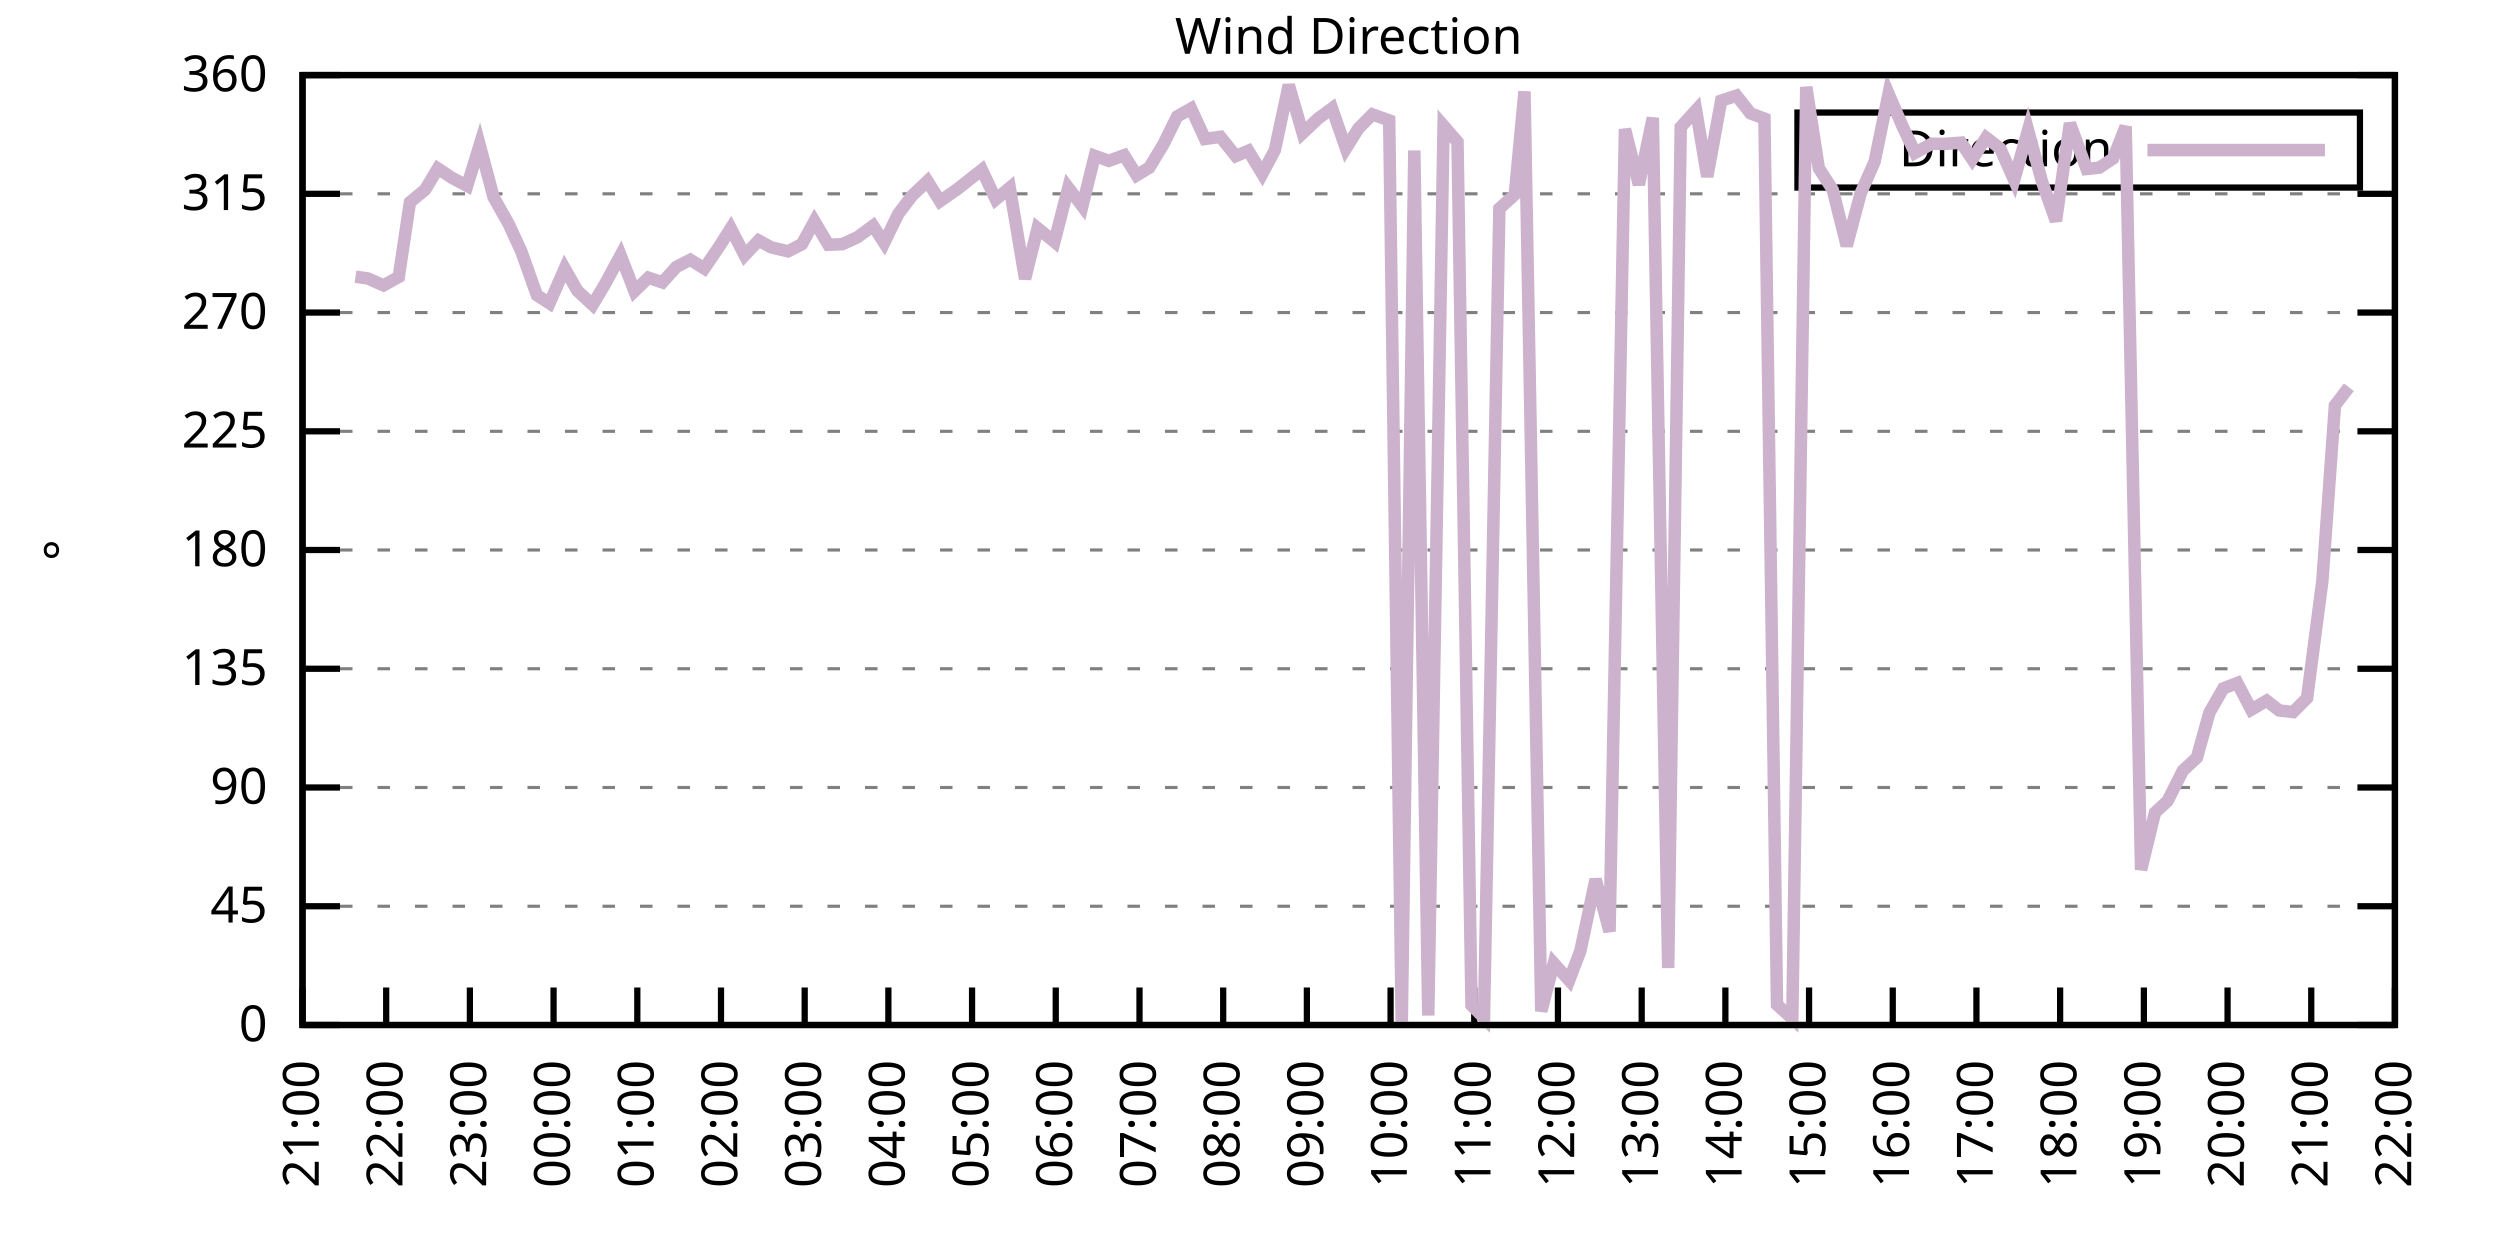
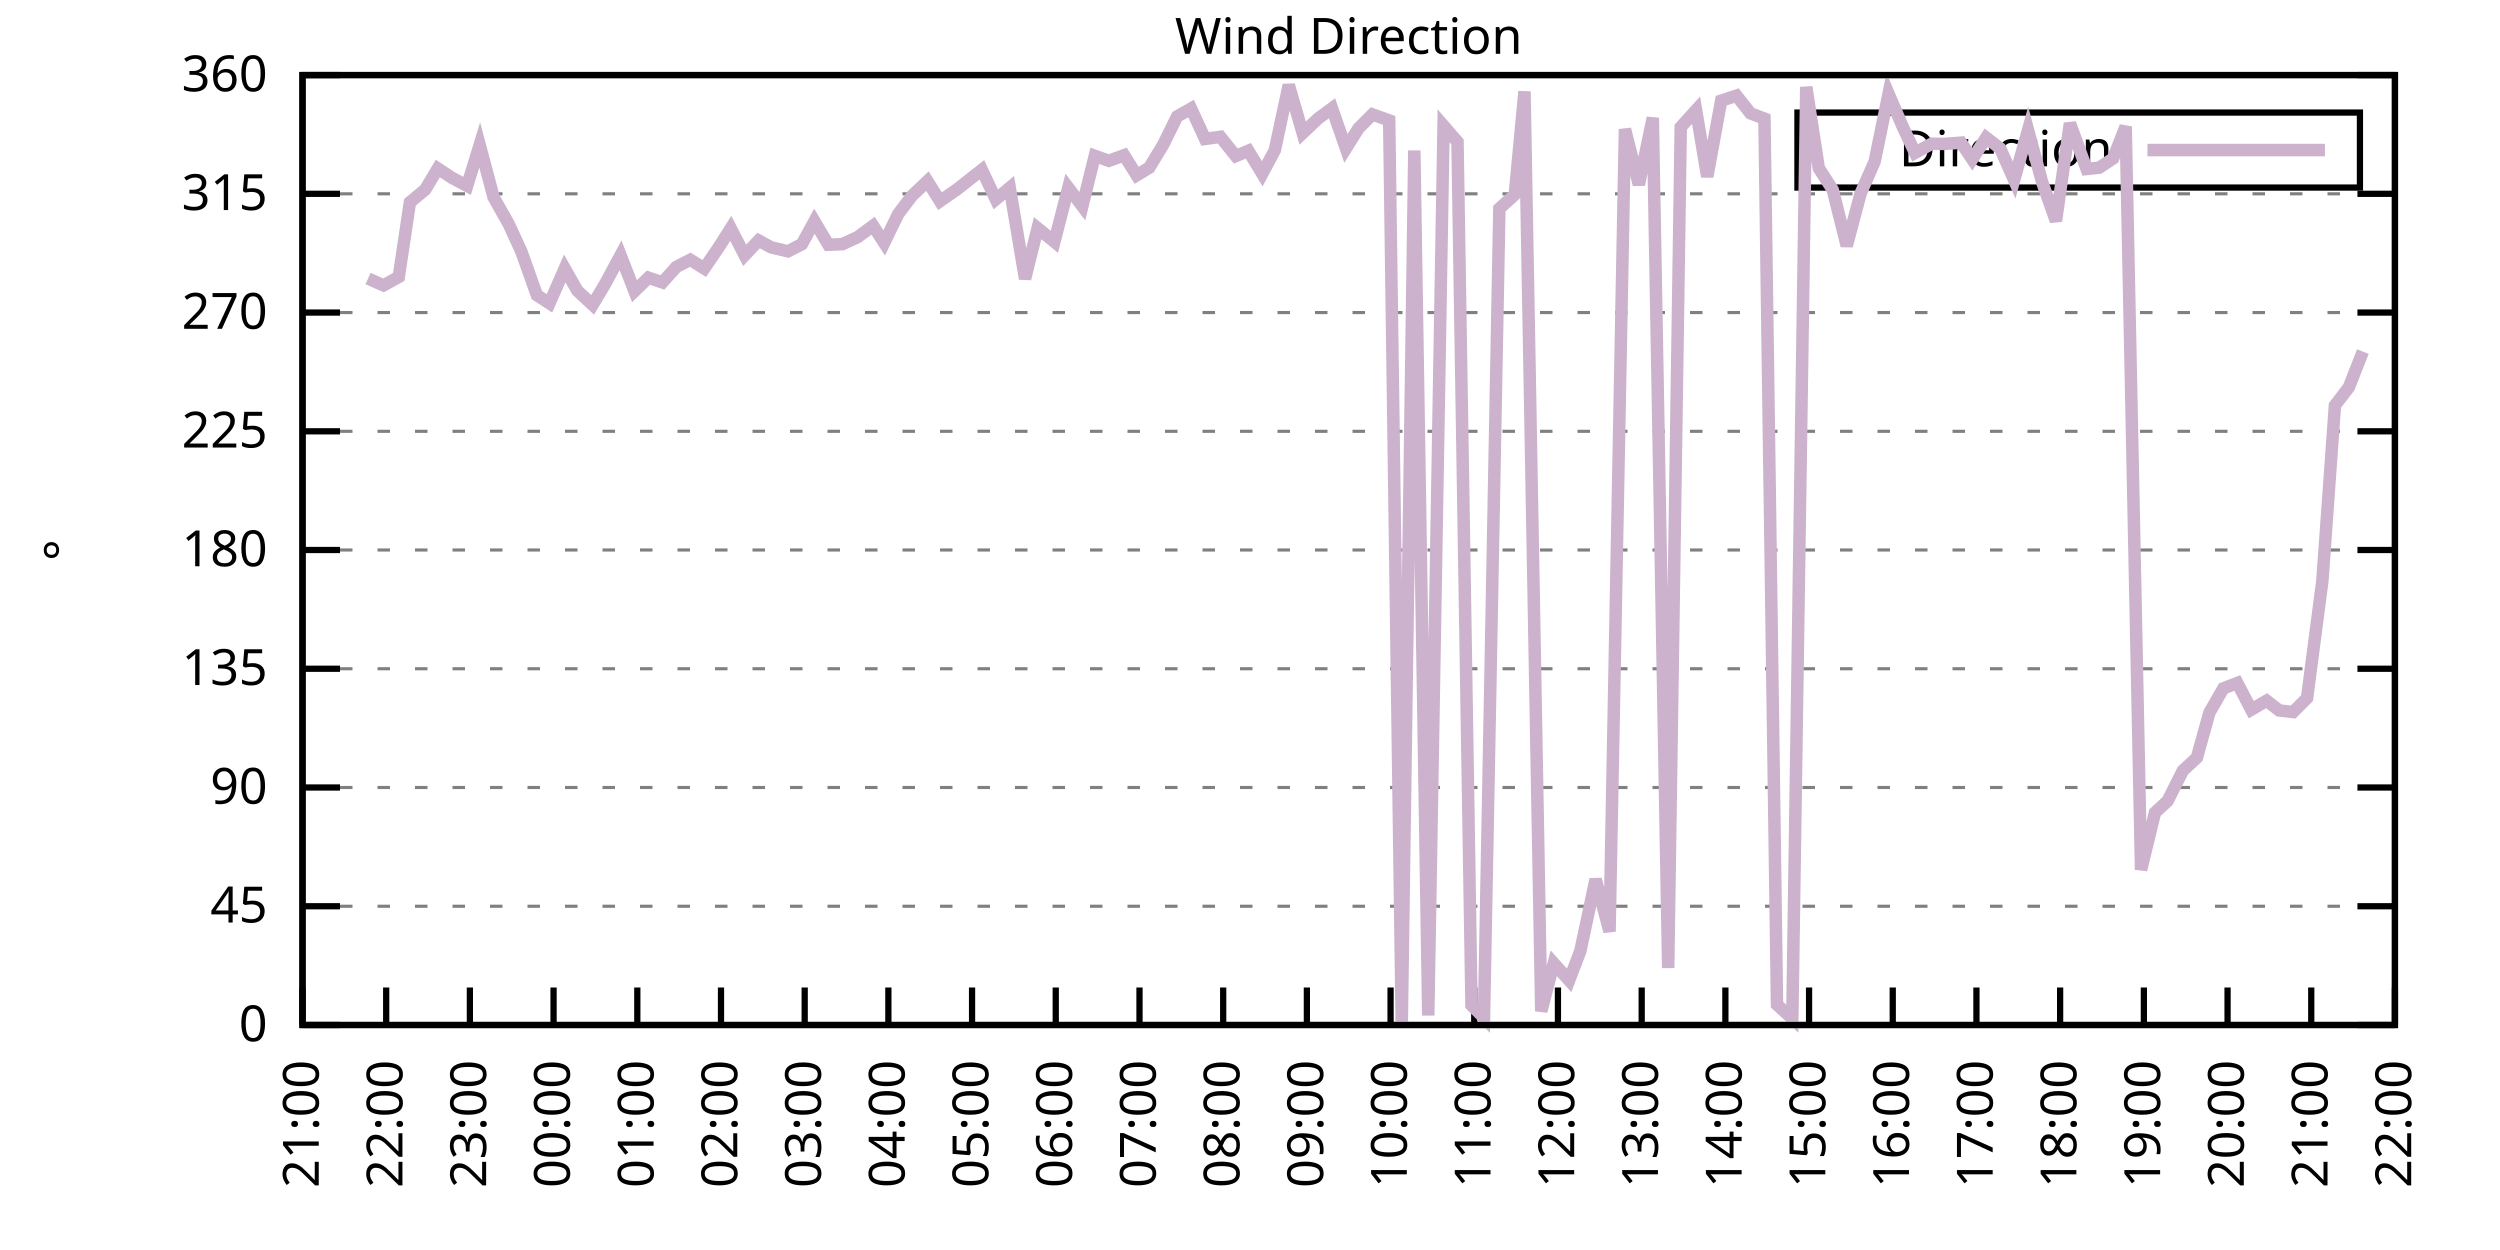
<svg xmlns="http://www.w3.org/2000/svg" xmlns:xlink="http://www.w3.org/1999/xlink" width="400" height="200" viewBox="0 0 400 200">
  <g id="gnuplot_canvas">
    <rect x="0" y="0" width="400" height="200" fill="none" />
    <defs>
      <circle id="gpDot" r="0.5" stroke-width="0.5" stroke="currentColor" />
      <path id="gpPt0" stroke-width="0.333" stroke="currentColor" d="M-1,0 h2 M0,-1 v2" />
      <path id="gpPt1" stroke-width="0.333" stroke="currentColor" d="M-1,-1 L1,1 M1,-1 L-1,1" />
      <path id="gpPt2" stroke-width="0.333" stroke="currentColor" d="M-1,0 L1,0 M0,-1 L0,1 M-1,-1 L1,1 M-1,1 L1,-1" />
      <rect id="gpPt3" stroke-width="0.333" stroke="currentColor" x="-1" y="-1" width="2" height="2" />
      <rect id="gpPt4" stroke-width="0.333" stroke="currentColor" fill="currentColor" x="-1" y="-1" width="2" height="2" />
      <circle id="gpPt5" stroke-width="0.333" stroke="currentColor" cx="0" cy="0" r="1" />
      <use xlink:href="#gpPt5" id="gpPt6" fill="currentColor" stroke="none" />
      <path id="gpPt7" stroke-width="0.333" stroke="currentColor" d="M0,-1.33 L-1.33,0.67 L1.33,0.67 z" />
      <use xlink:href="#gpPt7" id="gpPt8" fill="currentColor" stroke="none" />
      <use xlink:href="#gpPt7" id="gpPt9" stroke="currentColor" transform="rotate(180)" />
      <use xlink:href="#gpPt9" id="gpPt10" fill="currentColor" stroke="none" />
      <use xlink:href="#gpPt3" id="gpPt11" stroke="currentColor" transform="rotate(45)" />
      <use xlink:href="#gpPt11" id="gpPt12" fill="currentColor" stroke="none" />
      <path id="gpPt13" stroke-width="0.333" stroke="currentColor" d="M0,1.330 L1.265,0.411 L0.782,-1.067 L-0.782,-1.076 L-1.265,0.411 z" />
      <use xlink:href="#gpPt13" id="gpPt14" fill="currentColor" stroke="none" />
      <filter id="textbox" filterUnits="objectBoundingBox" x="0" y="0" height="1" width="1">
        <feFlood flood-color="white" flood-opacity="1" result="bgnd" />
        <feComposite in="SourceGraphic" in2="bgnd" operator="atop" />
      </filter>
      <filter id="greybox" filterUnits="objectBoundingBox" x="0" y="0" height="1" width="1">
        <feFlood flood-color="lightgrey" flood-opacity="1" result="grey" />
        <feComposite in="SourceGraphic" in2="grey" operator="atop" />
      </filter>
    </defs>
    <g fill="none" color="white" stroke="currentColor" stroke-width="1.00" stroke-linecap="butt" stroke-linejoin="miter">
</g>
    <g fill="none" color="black" stroke="currentColor" stroke-width="1.00" stroke-linecap="butt" stroke-linejoin="miter">
      <g stroke="none" shape-rendering="crispEdges">
        <polygon fill="rgb(255, 255, 255)" points="48.40,164.00 383.18,164.00 383.18,12.02 48.40,12.02 " />
      </g>
    </g>
    <g fill="none" color="black" stroke="currentColor" stroke-width="1.00" stroke-linecap="butt" stroke-linejoin="miter">
</g>
    <g fill="none" color="black" stroke="black" stroke-width="0.50" stroke-linecap="butt" stroke-linejoin="miter">
</g>
    <g fill="none" color="gray" stroke="currentColor" stroke-width="0.50" stroke-linecap="butt" stroke-linejoin="miter">
      <path stroke="gray" stroke-dasharray="2,4" class="gridline" d="M48.40,164.00 L383.19,164.00  " />
    </g>
    <g fill="none" color="gray" stroke="gray" stroke-width="1.00" stroke-linecap="butt" stroke-linejoin="miter">
</g>
    <g fill="none" color="black" stroke="currentColor" stroke-width="1.00" stroke-linecap="butt" stroke-linejoin="miter">
      <path stroke="black" d="M48.40,164.00 L54.40,164.00 M383.19,164.00 L377.19,164.00  " />
      <g transform="translate(42.80,166.60)" stroke="none" fill="black" font-family="Sans" font-size="8.00" text-anchor="end">
        <text>
          <tspan font-family="Sans"> 0</tspan>
        </text>
      </g>
    </g>
    <g fill="none" color="black" stroke="currentColor" stroke-width="1.00" stroke-linecap="butt" stroke-linejoin="miter">
</g>
    <g fill="none" color="black" stroke="black" stroke-width="0.50" stroke-linecap="butt" stroke-linejoin="miter">
</g>
    <g fill="none" color="gray" stroke="currentColor" stroke-width="0.50" stroke-linecap="butt" stroke-linejoin="miter">
      <path stroke="gray" stroke-dasharray="2,4" class="gridline" d="M48.40,145.00 L383.19,145.00  " />
    </g>
    <g fill="none" color="gray" stroke="gray" stroke-width="1.00" stroke-linecap="butt" stroke-linejoin="miter">
</g>
    <g fill="none" color="black" stroke="currentColor" stroke-width="1.00" stroke-linecap="butt" stroke-linejoin="miter">
      <path stroke="black" d="M48.40,145.00 L54.40,145.00 M383.19,145.00 L377.19,145.00  " />
      <g transform="translate(42.80,147.60)" stroke="none" fill="black" font-family="Sans" font-size="8.00" text-anchor="end">
        <text>
          <tspan font-family="Sans"> 45</tspan>
        </text>
      </g>
    </g>
    <g fill="none" color="black" stroke="currentColor" stroke-width="1.00" stroke-linecap="butt" stroke-linejoin="miter">
</g>
    <g fill="none" color="black" stroke="black" stroke-width="0.50" stroke-linecap="butt" stroke-linejoin="miter">
</g>
    <g fill="none" color="gray" stroke="currentColor" stroke-width="0.50" stroke-linecap="butt" stroke-linejoin="miter">
      <path stroke="gray" stroke-dasharray="2,4" class="gridline" d="M48.40,126.00 L383.19,126.00  " />
    </g>
    <g fill="none" color="gray" stroke="gray" stroke-width="1.00" stroke-linecap="butt" stroke-linejoin="miter">
</g>
    <g fill="none" color="black" stroke="currentColor" stroke-width="1.00" stroke-linecap="butt" stroke-linejoin="miter">
      <path stroke="black" d="M48.40,126.00 L54.40,126.00 M383.19,126.00 L377.19,126.00  " />
      <g transform="translate(42.80,128.60)" stroke="none" fill="black" font-family="Sans" font-size="8.00" text-anchor="end">
        <text>
          <tspan font-family="Sans"> 90</tspan>
        </text>
      </g>
    </g>
    <g fill="none" color="black" stroke="currentColor" stroke-width="1.00" stroke-linecap="butt" stroke-linejoin="miter">
</g>
    <g fill="none" color="black" stroke="black" stroke-width="0.50" stroke-linecap="butt" stroke-linejoin="miter">
</g>
    <g fill="none" color="gray" stroke="currentColor" stroke-width="0.50" stroke-linecap="butt" stroke-linejoin="miter">
      <path stroke="gray" stroke-dasharray="2,4" class="gridline" d="M48.40,107.00 L383.19,107.00  " />
    </g>
    <g fill="none" color="gray" stroke="gray" stroke-width="1.00" stroke-linecap="butt" stroke-linejoin="miter">
</g>
    <g fill="none" color="black" stroke="currentColor" stroke-width="1.00" stroke-linecap="butt" stroke-linejoin="miter">
      <path stroke="black" d="M48.40,107.00 L54.40,107.00 M383.19,107.00 L377.19,107.00  " />
      <g transform="translate(42.80,109.60)" stroke="none" fill="black" font-family="Sans" font-size="8.00" text-anchor="end">
        <text>
          <tspan font-family="Sans"> 135</tspan>
        </text>
      </g>
    </g>
    <g fill="none" color="black" stroke="currentColor" stroke-width="1.00" stroke-linecap="butt" stroke-linejoin="miter">
</g>
    <g fill="none" color="black" stroke="black" stroke-width="0.50" stroke-linecap="butt" stroke-linejoin="miter">
</g>
    <g fill="none" color="gray" stroke="currentColor" stroke-width="0.50" stroke-linecap="butt" stroke-linejoin="miter">
      <path stroke="gray" stroke-dasharray="2,4" class="gridline" d="M48.40,88.00 L383.19,88.00  " />
    </g>
    <g fill="none" color="gray" stroke="gray" stroke-width="1.00" stroke-linecap="butt" stroke-linejoin="miter">
</g>
    <g fill="none" color="black" stroke="currentColor" stroke-width="1.00" stroke-linecap="butt" stroke-linejoin="miter">
      <path stroke="black" d="M48.40,88.00 L54.40,88.00 M383.19,88.00 L377.19,88.00  " />
      <g transform="translate(42.80,90.60)" stroke="none" fill="black" font-family="Sans" font-size="8.00" text-anchor="end">
        <text>
          <tspan font-family="Sans"> 180</tspan>
        </text>
      </g>
    </g>
    <g fill="none" color="black" stroke="currentColor" stroke-width="1.00" stroke-linecap="butt" stroke-linejoin="miter">
</g>
    <g fill="none" color="black" stroke="black" stroke-width="0.50" stroke-linecap="butt" stroke-linejoin="miter">
</g>
    <g fill="none" color="gray" stroke="currentColor" stroke-width="0.50" stroke-linecap="butt" stroke-linejoin="miter">
      <path stroke="gray" stroke-dasharray="2,4" class="gridline" d="M48.40,69.01 L383.19,69.01  " />
    </g>
    <g fill="none" color="gray" stroke="gray" stroke-width="1.00" stroke-linecap="butt" stroke-linejoin="miter">
</g>
    <g fill="none" color="black" stroke="currentColor" stroke-width="1.00" stroke-linecap="butt" stroke-linejoin="miter">
      <path stroke="black" d="M48.40,69.01 L54.40,69.01 M383.19,69.01 L377.19,69.01  " />
      <g transform="translate(42.80,71.61)" stroke="none" fill="black" font-family="Sans" font-size="8.00" text-anchor="end">
        <text>
          <tspan font-family="Sans"> 225</tspan>
        </text>
      </g>
    </g>
    <g fill="none" color="black" stroke="currentColor" stroke-width="1.00" stroke-linecap="butt" stroke-linejoin="miter">
</g>
    <g fill="none" color="black" stroke="black" stroke-width="0.50" stroke-linecap="butt" stroke-linejoin="miter">
</g>
    <g fill="none" color="gray" stroke="currentColor" stroke-width="0.50" stroke-linecap="butt" stroke-linejoin="miter">
      <path stroke="gray" stroke-dasharray="2,4" class="gridline" d="M48.40,50.01 L383.19,50.01  " />
    </g>
    <g fill="none" color="gray" stroke="gray" stroke-width="1.00" stroke-linecap="butt" stroke-linejoin="miter">
</g>
    <g fill="none" color="black" stroke="currentColor" stroke-width="1.00" stroke-linecap="butt" stroke-linejoin="miter">
      <path stroke="black" d="M48.40,50.01 L54.40,50.01 M383.19,50.01 L377.19,50.01  " />
      <g transform="translate(42.80,52.61)" stroke="none" fill="black" font-family="Sans" font-size="8.00" text-anchor="end">
        <text>
          <tspan font-family="Sans"> 270</tspan>
        </text>
      </g>
    </g>
    <g fill="none" color="black" stroke="currentColor" stroke-width="1.00" stroke-linecap="butt" stroke-linejoin="miter">
</g>
    <g fill="none" color="black" stroke="black" stroke-width="0.50" stroke-linecap="butt" stroke-linejoin="miter">
</g>
    <g fill="none" color="gray" stroke="currentColor" stroke-width="0.50" stroke-linecap="butt" stroke-linejoin="miter">
      <path stroke="gray" stroke-dasharray="2,4" class="gridline" d="M48.40,31.01 L383.19,31.01  " />
    </g>
    <g fill="none" color="gray" stroke="gray" stroke-width="1.00" stroke-linecap="butt" stroke-linejoin="miter">
</g>
    <g fill="none" color="black" stroke="currentColor" stroke-width="1.00" stroke-linecap="butt" stroke-linejoin="miter">
      <path stroke="black" d="M48.40,31.01 L54.40,31.01 M383.19,31.01 L377.19,31.01  " />
      <g transform="translate(42.80,33.61)" stroke="none" fill="black" font-family="Sans" font-size="8.00" text-anchor="end">
        <text>
          <tspan font-family="Sans"> 315</tspan>
        </text>
      </g>
    </g>
    <g fill="none" color="black" stroke="currentColor" stroke-width="1.00" stroke-linecap="butt" stroke-linejoin="miter">
</g>
    <g fill="none" color="black" stroke="black" stroke-width="0.50" stroke-linecap="butt" stroke-linejoin="miter">
</g>
    <g fill="none" color="gray" stroke="currentColor" stroke-width="0.50" stroke-linecap="butt" stroke-linejoin="miter">
      <path stroke="gray" stroke-dasharray="2,4" class="gridline" d="M48.40,12.01 L383.19,12.01  " />
    </g>
    <g fill="none" color="gray" stroke="gray" stroke-width="1.00" stroke-linecap="butt" stroke-linejoin="miter">
</g>
    <g fill="none" color="black" stroke="currentColor" stroke-width="1.00" stroke-linecap="butt" stroke-linejoin="miter">
      <path stroke="black" d="M48.40,12.01 L54.40,12.01 M383.19,12.01 L377.19,12.01  " />
      <g transform="translate(42.80,14.61)" stroke="none" fill="black" font-family="Sans" font-size="8.00" text-anchor="end">
        <text>
          <tspan font-family="Sans"> 360</tspan>
        </text>
      </g>
    </g>
    <g fill="none" color="black" stroke="currentColor" stroke-width="1.00" stroke-linecap="butt" stroke-linejoin="miter">
      <path stroke="black" d="M48.40,164.00 L48.40,158.00  " />
      <g transform="translate(51.00,169.60) rotate(270.00)" stroke="none" fill="black" font-family="Sans" font-size="8.00" text-anchor="end">
        <text>
          <tspan font-family="Sans">21:00</tspan>
        </text>
      </g>
    </g>
    <g fill="none" color="black" stroke="currentColor" stroke-width="1.00" stroke-linecap="butt" stroke-linejoin="miter">
      <path stroke="black" d="M61.79,164.00 L61.79,158.00  " />
      <g transform="translate(64.39,169.60) rotate(270.00)" stroke="none" fill="black" font-family="Sans" font-size="8.00" text-anchor="end">
        <text>
          <tspan font-family="Sans">22:00</tspan>
        </text>
      </g>
    </g>
    <g fill="none" color="black" stroke="currentColor" stroke-width="1.00" stroke-linecap="butt" stroke-linejoin="miter">
      <path stroke="black" d="M75.18,164.00 L75.18,158.00  " />
      <g transform="translate(77.78,169.60) rotate(270.00)" stroke="none" fill="black" font-family="Sans" font-size="8.00" text-anchor="end">
        <text>
          <tspan font-family="Sans">23:00</tspan>
        </text>
      </g>
    </g>
    <g fill="none" color="black" stroke="currentColor" stroke-width="1.00" stroke-linecap="butt" stroke-linejoin="miter">
      <path stroke="black" d="M88.57,164.00 L88.57,158.00  " />
      <g transform="translate(91.17,169.60) rotate(270.00)" stroke="none" fill="black" font-family="Sans" font-size="8.00" text-anchor="end">
        <text>
          <tspan font-family="Sans">00:00</tspan>
        </text>
      </g>
    </g>
    <g fill="none" color="black" stroke="currentColor" stroke-width="1.00" stroke-linecap="butt" stroke-linejoin="miter">
      <path stroke="black" d="M101.97,164.00 L101.97,158.00  " />
      <g transform="translate(104.57,169.60) rotate(270.00)" stroke="none" fill="black" font-family="Sans" font-size="8.00" text-anchor="end">
        <text>
          <tspan font-family="Sans">01:00</tspan>
        </text>
      </g>
    </g>
    <g fill="none" color="black" stroke="currentColor" stroke-width="1.00" stroke-linecap="butt" stroke-linejoin="miter">
      <path stroke="black" d="M115.36,164.00 L115.36,158.00  " />
      <g transform="translate(117.96,169.60) rotate(270.00)" stroke="none" fill="black" font-family="Sans" font-size="8.00" text-anchor="end">
        <text>
          <tspan font-family="Sans">02:00</tspan>
        </text>
      </g>
    </g>
    <g fill="none" color="black" stroke="currentColor" stroke-width="1.00" stroke-linecap="butt" stroke-linejoin="miter">
      <path stroke="black" d="M128.75,164.00 L128.75,158.00  " />
      <g transform="translate(131.35,169.60) rotate(270.00)" stroke="none" fill="black" font-family="Sans" font-size="8.00" text-anchor="end">
        <text>
          <tspan font-family="Sans">03:00</tspan>
        </text>
      </g>
    </g>
    <g fill="none" color="black" stroke="currentColor" stroke-width="1.00" stroke-linecap="butt" stroke-linejoin="miter">
      <path stroke="black" d="M142.14,164.00 L142.14,158.00  " />
      <g transform="translate(144.74,169.60) rotate(270.00)" stroke="none" fill="black" font-family="Sans" font-size="8.00" text-anchor="end">
        <text>
          <tspan font-family="Sans">04:00</tspan>
        </text>
      </g>
    </g>
    <g fill="none" color="black" stroke="currentColor" stroke-width="1.00" stroke-linecap="butt" stroke-linejoin="miter">
      <path stroke="black" d="M155.53,164.00 L155.53,158.00  " />
      <g transform="translate(158.13,169.60) rotate(270.00)" stroke="none" fill="black" font-family="Sans" font-size="8.00" text-anchor="end">
        <text>
          <tspan font-family="Sans">05:00</tspan>
        </text>
      </g>
    </g>
    <g fill="none" color="black" stroke="currentColor" stroke-width="1.00" stroke-linecap="butt" stroke-linejoin="miter">
      <path stroke="black" d="M168.92,164.00 L168.92,158.00  " />
      <g transform="translate(171.52,169.60) rotate(270.00)" stroke="none" fill="black" font-family="Sans" font-size="8.00" text-anchor="end">
        <text>
          <tspan font-family="Sans">06:00</tspan>
        </text>
      </g>
    </g>
    <g fill="none" color="black" stroke="currentColor" stroke-width="1.00" stroke-linecap="butt" stroke-linejoin="miter">
      <path stroke="black" d="M182.32,164.00 L182.32,158.00  " />
      <g transform="translate(184.92,169.60) rotate(270.00)" stroke="none" fill="black" font-family="Sans" font-size="8.00" text-anchor="end">
        <text>
          <tspan font-family="Sans">07:00</tspan>
        </text>
      </g>
    </g>
    <g fill="none" color="black" stroke="currentColor" stroke-width="1.00" stroke-linecap="butt" stroke-linejoin="miter">
      <path stroke="black" d="M195.71,164.00 L195.71,158.00  " />
      <g transform="translate(198.31,169.60) rotate(270.00)" stroke="none" fill="black" font-family="Sans" font-size="8.00" text-anchor="end">
        <text>
          <tspan font-family="Sans">08:00</tspan>
        </text>
      </g>
    </g>
    <g fill="none" color="black" stroke="currentColor" stroke-width="1.00" stroke-linecap="butt" stroke-linejoin="miter">
      <path stroke="black" d="M209.10,164.00 L209.10,158.00  " />
      <g transform="translate(211.70,169.60) rotate(270.00)" stroke="none" fill="black" font-family="Sans" font-size="8.00" text-anchor="end">
        <text>
          <tspan font-family="Sans">09:00</tspan>
        </text>
      </g>
    </g>
    <g fill="none" color="black" stroke="currentColor" stroke-width="1.00" stroke-linecap="butt" stroke-linejoin="miter">
      <path stroke="black" d="M222.49,164.00 L222.49,158.00  " />
      <g transform="translate(225.09,169.60) rotate(270.00)" stroke="none" fill="black" font-family="Sans" font-size="8.00" text-anchor="end">
        <text>
          <tspan font-family="Sans">10:00</tspan>
        </text>
      </g>
    </g>
    <g fill="none" color="black" stroke="currentColor" stroke-width="1.00" stroke-linecap="butt" stroke-linejoin="miter">
      <path stroke="black" d="M235.88,164.00 L235.88,158.00  " />
      <g transform="translate(238.48,169.60) rotate(270.00)" stroke="none" fill="black" font-family="Sans" font-size="8.00" text-anchor="end">
        <text>
          <tspan font-family="Sans">11:00</tspan>
        </text>
      </g>
    </g>
    <g fill="none" color="black" stroke="currentColor" stroke-width="1.00" stroke-linecap="butt" stroke-linejoin="miter">
      <path stroke="black" d="M249.27,164.00 L249.27,158.00  " />
      <g transform="translate(251.87,169.60) rotate(270.00)" stroke="none" fill="black" font-family="Sans" font-size="8.00" text-anchor="end">
        <text>
          <tspan font-family="Sans">12:00</tspan>
        </text>
      </g>
    </g>
    <g fill="none" color="black" stroke="currentColor" stroke-width="1.00" stroke-linecap="butt" stroke-linejoin="miter">
      <path stroke="black" d="M262.67,164.00 L262.67,158.00  " />
      <g transform="translate(265.27,169.60) rotate(270.00)" stroke="none" fill="black" font-family="Sans" font-size="8.00" text-anchor="end">
        <text>
          <tspan font-family="Sans">13:00</tspan>
        </text>
      </g>
    </g>
    <g fill="none" color="black" stroke="currentColor" stroke-width="1.00" stroke-linecap="butt" stroke-linejoin="miter">
      <path stroke="black" d="M276.06,164.00 L276.06,158.00  " />
      <g transform="translate(278.66,169.60) rotate(270.00)" stroke="none" fill="black" font-family="Sans" font-size="8.00" text-anchor="end">
        <text>
          <tspan font-family="Sans">14:00</tspan>
        </text>
      </g>
    </g>
    <g fill="none" color="black" stroke="currentColor" stroke-width="1.00" stroke-linecap="butt" stroke-linejoin="miter">
      <path stroke="black" d="M289.45,164.00 L289.45,158.00  " />
      <g transform="translate(292.05,169.60) rotate(270.00)" stroke="none" fill="black" font-family="Sans" font-size="8.00" text-anchor="end">
        <text>
          <tspan font-family="Sans">15:00</tspan>
        </text>
      </g>
    </g>
    <g fill="none" color="black" stroke="currentColor" stroke-width="1.00" stroke-linecap="butt" stroke-linejoin="miter">
      <path stroke="black" d="M302.84,164.00 L302.84,158.00  " />
      <g transform="translate(305.44,169.60) rotate(270.00)" stroke="none" fill="black" font-family="Sans" font-size="8.00" text-anchor="end">
        <text>
          <tspan font-family="Sans">16:00</tspan>
        </text>
      </g>
    </g>
    <g fill="none" color="black" stroke="currentColor" stroke-width="1.00" stroke-linecap="butt" stroke-linejoin="miter">
      <path stroke="black" d="M316.23,164.00 L316.23,158.00  " />
      <g transform="translate(318.83,169.60) rotate(270.00)" stroke="none" fill="black" font-family="Sans" font-size="8.00" text-anchor="end">
        <text>
          <tspan font-family="Sans">17:00</tspan>
        </text>
      </g>
    </g>
    <g fill="none" color="black" stroke="currentColor" stroke-width="1.00" stroke-linecap="butt" stroke-linejoin="miter">
      <path stroke="black" d="M329.62,164.00 L329.62,158.00  " />
      <g transform="translate(332.22,169.60) rotate(270.00)" stroke="none" fill="black" font-family="Sans" font-size="8.00" text-anchor="end">
        <text>
          <tspan font-family="Sans">18:00</tspan>
        </text>
      </g>
    </g>
    <g fill="none" color="black" stroke="currentColor" stroke-width="1.00" stroke-linecap="butt" stroke-linejoin="miter">
      <path stroke="black" d="M343.02,164.00 L343.02,158.00  " />
      <g transform="translate(345.62,169.60) rotate(270.00)" stroke="none" fill="black" font-family="Sans" font-size="8.00" text-anchor="end">
        <text>
          <tspan font-family="Sans">19:00</tspan>
        </text>
      </g>
    </g>
    <g fill="none" color="black" stroke="currentColor" stroke-width="1.00" stroke-linecap="butt" stroke-linejoin="miter">
      <path stroke="black" d="M356.41,164.00 L356.41,158.00  " />
      <g transform="translate(359.01,169.60) rotate(270.00)" stroke="none" fill="black" font-family="Sans" font-size="8.00" text-anchor="end">
        <text>
          <tspan font-family="Sans">20:00</tspan>
        </text>
      </g>
    </g>
    <g fill="none" color="black" stroke="currentColor" stroke-width="1.00" stroke-linecap="butt" stroke-linejoin="miter">
      <path stroke="black" d="M369.80,164.00 L369.80,158.00  " />
      <g transform="translate(372.40,169.60) rotate(270.00)" stroke="none" fill="black" font-family="Sans" font-size="8.00" text-anchor="end">
        <text>
          <tspan font-family="Sans">21:00</tspan>
        </text>
      </g>
    </g>
    <g fill="none" color="black" stroke="currentColor" stroke-width="1.00" stroke-linecap="butt" stroke-linejoin="miter">
      <path stroke="black" d="M383.19,164.00 L383.19,158.00  " />
      <g transform="translate(385.79,169.60) rotate(270.00)" stroke="none" fill="black" font-family="Sans" font-size="8.00" text-anchor="end">
        <text>
          <tspan font-family="Sans">22:00</tspan>
        </text>
      </g>
    </g>
    <g fill="none" color="black" stroke="currentColor" stroke-width="1.00" stroke-linecap="butt" stroke-linejoin="miter">
</g>
    <g fill="none" color="black" stroke="currentColor" stroke-width="1.00" stroke-linecap="butt" stroke-linejoin="miter">
      <path stroke="black" d="M48.40,12.01 L48.40,164.00 L383.19,164.00 L383.19,12.01 L48.40,12.01 Z  " />
    </g>
    <g fill="none" color="black" stroke="currentColor" stroke-width="1.00" stroke-linecap="butt" stroke-linejoin="miter">
</g>
    <g fill="none" color="black" stroke="currentColor" stroke-width="1.00" stroke-linecap="butt" stroke-linejoin="miter">
      <path stroke="black" d="M287.59,30.01 L287.59,18.01 L377.59,18.01 L377.59,30.01 L287.59,30.01 Z  " />
    </g>
    <g id="Wind_direction_plot_1">
      <g fill="none" color="white" stroke="black" stroke-width="2.00" stroke-linecap="butt" stroke-linejoin="miter">
</g>
      <g fill="none" color="black" stroke="currentColor" stroke-width="2.00" stroke-linecap="butt" stroke-linejoin="miter">
        <g transform="translate(337.99,26.61)" stroke="none" fill="black" font-family="Sans" font-size="8.00" text-anchor="end">
          <text>
            <tspan font-family="Sans">Direction</tspan>
          </text>
        </g>
      </g>
      <g fill="none" color="black" stroke="currentColor" stroke-width="2.00" stroke-linecap="butt" stroke-linejoin="miter">
-         <path stroke="rgb(204, 178, 204)" d="M343.59,24.01 L371.99,24.01 M56.88,44.27 L58.89,44.56 L61.35,45.66 L63.80,44.31 L65.59,32.36 L68.04,30.33   L70.05,26.96 L72.28,28.43 L74.74,29.74 L76.75,23.20 L78.98,31.56 L81.43,35.91 L83.44,40.30 L85.90,47.22   L87.91,48.53 L90.36,42.96 L92.37,46.50 L94.82,48.78 L96.83,45.41 L99.29,40.85 L101.52,46.59 L103.75,44.43   L105.98,45.19 L108.22,42.70 L110.45,41.56 L112.68,42.96 L115.13,39.37 L116.92,36.54 L119.15,40.85 L121.38,38.48   L123.39,39.58 L126.07,40.21 L128.30,39.07 L130.31,35.40 L132.54,39.16 L134.78,39.07 L137.23,37.93 L139.69,36.12   L141.47,38.86 L143.70,34.26 L145.94,31.30 L148.39,28.98 L150.40,32.19 L153.08,30.33 L157.10,27.17 L159.33,31.90   L161.56,30.04 L164.01,44.60 L166.02,36.50 L168.70,38.69 L170.93,30.04 L173.17,32.99 L175.17,24.93 L177.41,25.73   L179.86,24.84 L181.87,28.05 L183.88,26.83 L186.11,23.16 L188.34,18.64 L190.57,17.37 L192.81,22.23 L195.26,21.89   L197.72,24.97 L199.73,24.13 L201.96,27.80 L203.97,24.04 L206.20,13.61 L208.43,21.30 L210.88,18.98 L213.12,17.33   L215.35,23.75 L217.36,20.54 L219.59,18.30 L222.27,19.27 L224.28,163.87 L226.29,24.08 L228.52,162.48 L230.97,20.12   L233.20,22.69 L235.44,160.83 L237.44,162.86 L239.90,33.37 L242.36,31.14 L243.92,14.63 L246.60,161.80 L248.60,154.12   L251.06,156.86 L252.85,152.18 L255.30,140.69 L257.53,149.05 L259.99,20.66 L262.22,29.53 L264.45,18.85 L266.91,154.88   L268.92,20.33 L271.37,17.63 L273.16,28.26 L275.39,16.11 L277.84,15.30 L280.07,18.13 L282.31,18.98 L284.32,160.75   L286.77,162.99 L289.00,13.91 L291.01,26.91 L293.24,30.38 L295.48,39.33 L297.71,30.92 L299.94,25.86 L302.17,15.01   L304.40,20.20 L306.41,24.46 L309.09,22.99 L311.10,23.03 L313.78,22.82 L315.56,25.48 L317.79,22.02 L320.03,23.75   L322.26,28.81 L324.49,20.83 L326.72,29.07 L328.95,35.36 L331.19,19.74 L333.86,27.04 L335.87,26.83 L338.10,25.35   L340.11,20.24 L342.57,139.17 L344.80,130.01 L346.81,128.16 L349.26,123.30 L351.50,121.23 L353.51,114.01 L355.74,110.13   L357.97,109.28 L360.20,113.55 L362.66,112.11 L364.66,113.67 L366.90,113.93 L369.13,111.69 L371.58,92.94 L373.59,64.87   L375.82,61.96  " />
+         <path stroke="rgb(204, 178, 204)" d="M343.59,24.01 L371.99,24.01 M58.89,44.56 L61.35,45.66 L63.80,44.31 L65.59,32.36 L68.04,30.33 L70.05,26.96   L72.28,28.43 L74.74,29.74 L76.75,23.20 L78.98,31.56 L81.43,35.91 L83.44,40.30 L85.90,47.22 L87.91,48.53   L90.36,42.96 L92.37,46.50 L94.82,48.78 L96.83,45.41 L99.29,40.85 L101.52,46.59 L103.75,44.43 L105.98,45.19   L108.22,42.70 L110.45,41.56 L112.68,42.96 L115.13,39.37 L116.92,36.54 L119.15,40.85 L121.38,38.48 L123.39,39.58   L126.07,40.21 L128.30,39.07 L130.31,35.40 L132.54,39.16 L134.78,39.07 L137.23,37.93 L139.69,36.12 L141.47,38.86   L143.70,34.26 L145.94,31.30 L148.39,28.98 L150.40,32.19 L153.08,30.33 L157.10,27.17 L159.33,31.90 L161.56,30.04   L164.01,44.60 L166.02,36.50 L168.70,38.69 L170.93,30.04 L173.17,32.99 L175.17,24.93 L177.41,25.73 L179.86,24.84   L181.87,28.05 L183.88,26.83 L186.11,23.16 L188.34,18.64 L190.57,17.37 L192.81,22.23 L195.26,21.89 L197.72,24.97   L199.73,24.13 L201.96,27.80 L203.97,24.04 L206.20,13.61 L208.43,21.30 L210.88,18.98 L213.12,17.33 L215.35,23.75   L217.36,20.54 L219.59,18.30 L222.27,19.27 L224.28,163.87 L226.29,24.08 L228.52,162.48 L230.97,20.12 L233.20,22.69   L235.44,160.83 L237.44,162.86 L239.90,33.37 L242.36,31.14 L243.92,14.63 L246.60,161.80 L248.60,154.12 L251.06,156.86   L252.85,152.18 L255.30,140.69 L257.53,149.05 L259.99,20.66 L262.22,29.53 L264.45,18.85 L266.91,154.88 L268.92,20.33   L271.37,17.63 L273.16,28.26 L275.39,16.11 L277.84,15.30 L280.07,18.13 L282.31,18.98 L284.32,160.75 L286.77,162.99   L289.00,13.91 L291.01,26.91 L293.24,30.38 L295.48,39.33 L297.71,30.92 L299.94,25.86 L302.17,15.01 L304.40,20.20   L306.41,24.46 L309.09,22.99 L311.10,23.03 L313.78,22.82 L315.56,25.48 L317.79,22.02 L320.03,23.75 L322.26,28.81   L324.49,20.83 L326.72,29.07 L328.95,35.36 L331.19,19.74 L333.86,27.04 L335.87,26.83 L338.10,25.35 L340.11,20.24   L342.57,139.17 L344.80,130.01 L346.81,128.16 L349.26,123.30 L351.50,121.23 L353.51,114.01 L355.74,110.13 L357.97,109.28   L360.20,113.55 L362.66,112.11 L364.66,113.67 L366.90,113.93 L369.13,111.69 L371.58,92.94 L373.59,64.87 L375.82,61.96   L378.06,56.26  " />
      </g>
    </g>
    <g fill="none" color="black" stroke="currentColor" stroke-width="2.00" stroke-linecap="butt" stroke-linejoin="miter">
</g>
    <g fill="none" color="black" stroke="black" stroke-width="1.00" stroke-linecap="butt" stroke-linejoin="miter">
</g>
    <g fill="none" color="black" stroke="currentColor" stroke-width="1.00" stroke-linecap="butt" stroke-linejoin="miter">
      <path stroke="black" d="M48.40,12.01 L48.40,164.00 L383.19,164.00 L383.19,12.01 L48.40,12.01 Z  " />
      <g transform="translate(12.80,88.01) rotate(270.00)" stroke="none" fill="black" font-family="Sans" font-size="8.00" text-anchor="middle">
        <text>
          <tspan font-family="Sans">°</tspan>
        </text>
      </g>
    </g>
    <g fill="none" color="black" stroke="currentColor" stroke-width="1.00" stroke-linecap="butt" stroke-linejoin="miter">
</g>
    <g fill="none" color="black" stroke="currentColor" stroke-width="1.00" stroke-linecap="butt" stroke-linejoin="miter">
      <g transform="translate(215.79,8.61)" stroke="none" fill="black" font-family="Sans" font-size="8.00" text-anchor="middle">
        <text>
          <tspan font-family="Sans">Wind Direction</tspan>
        </text>
      </g>
    </g>
    <g fill="none" color="black" stroke="currentColor" stroke-width="1.00" stroke-linecap="butt" stroke-linejoin="miter">
</g>
  </g>
</svg>
